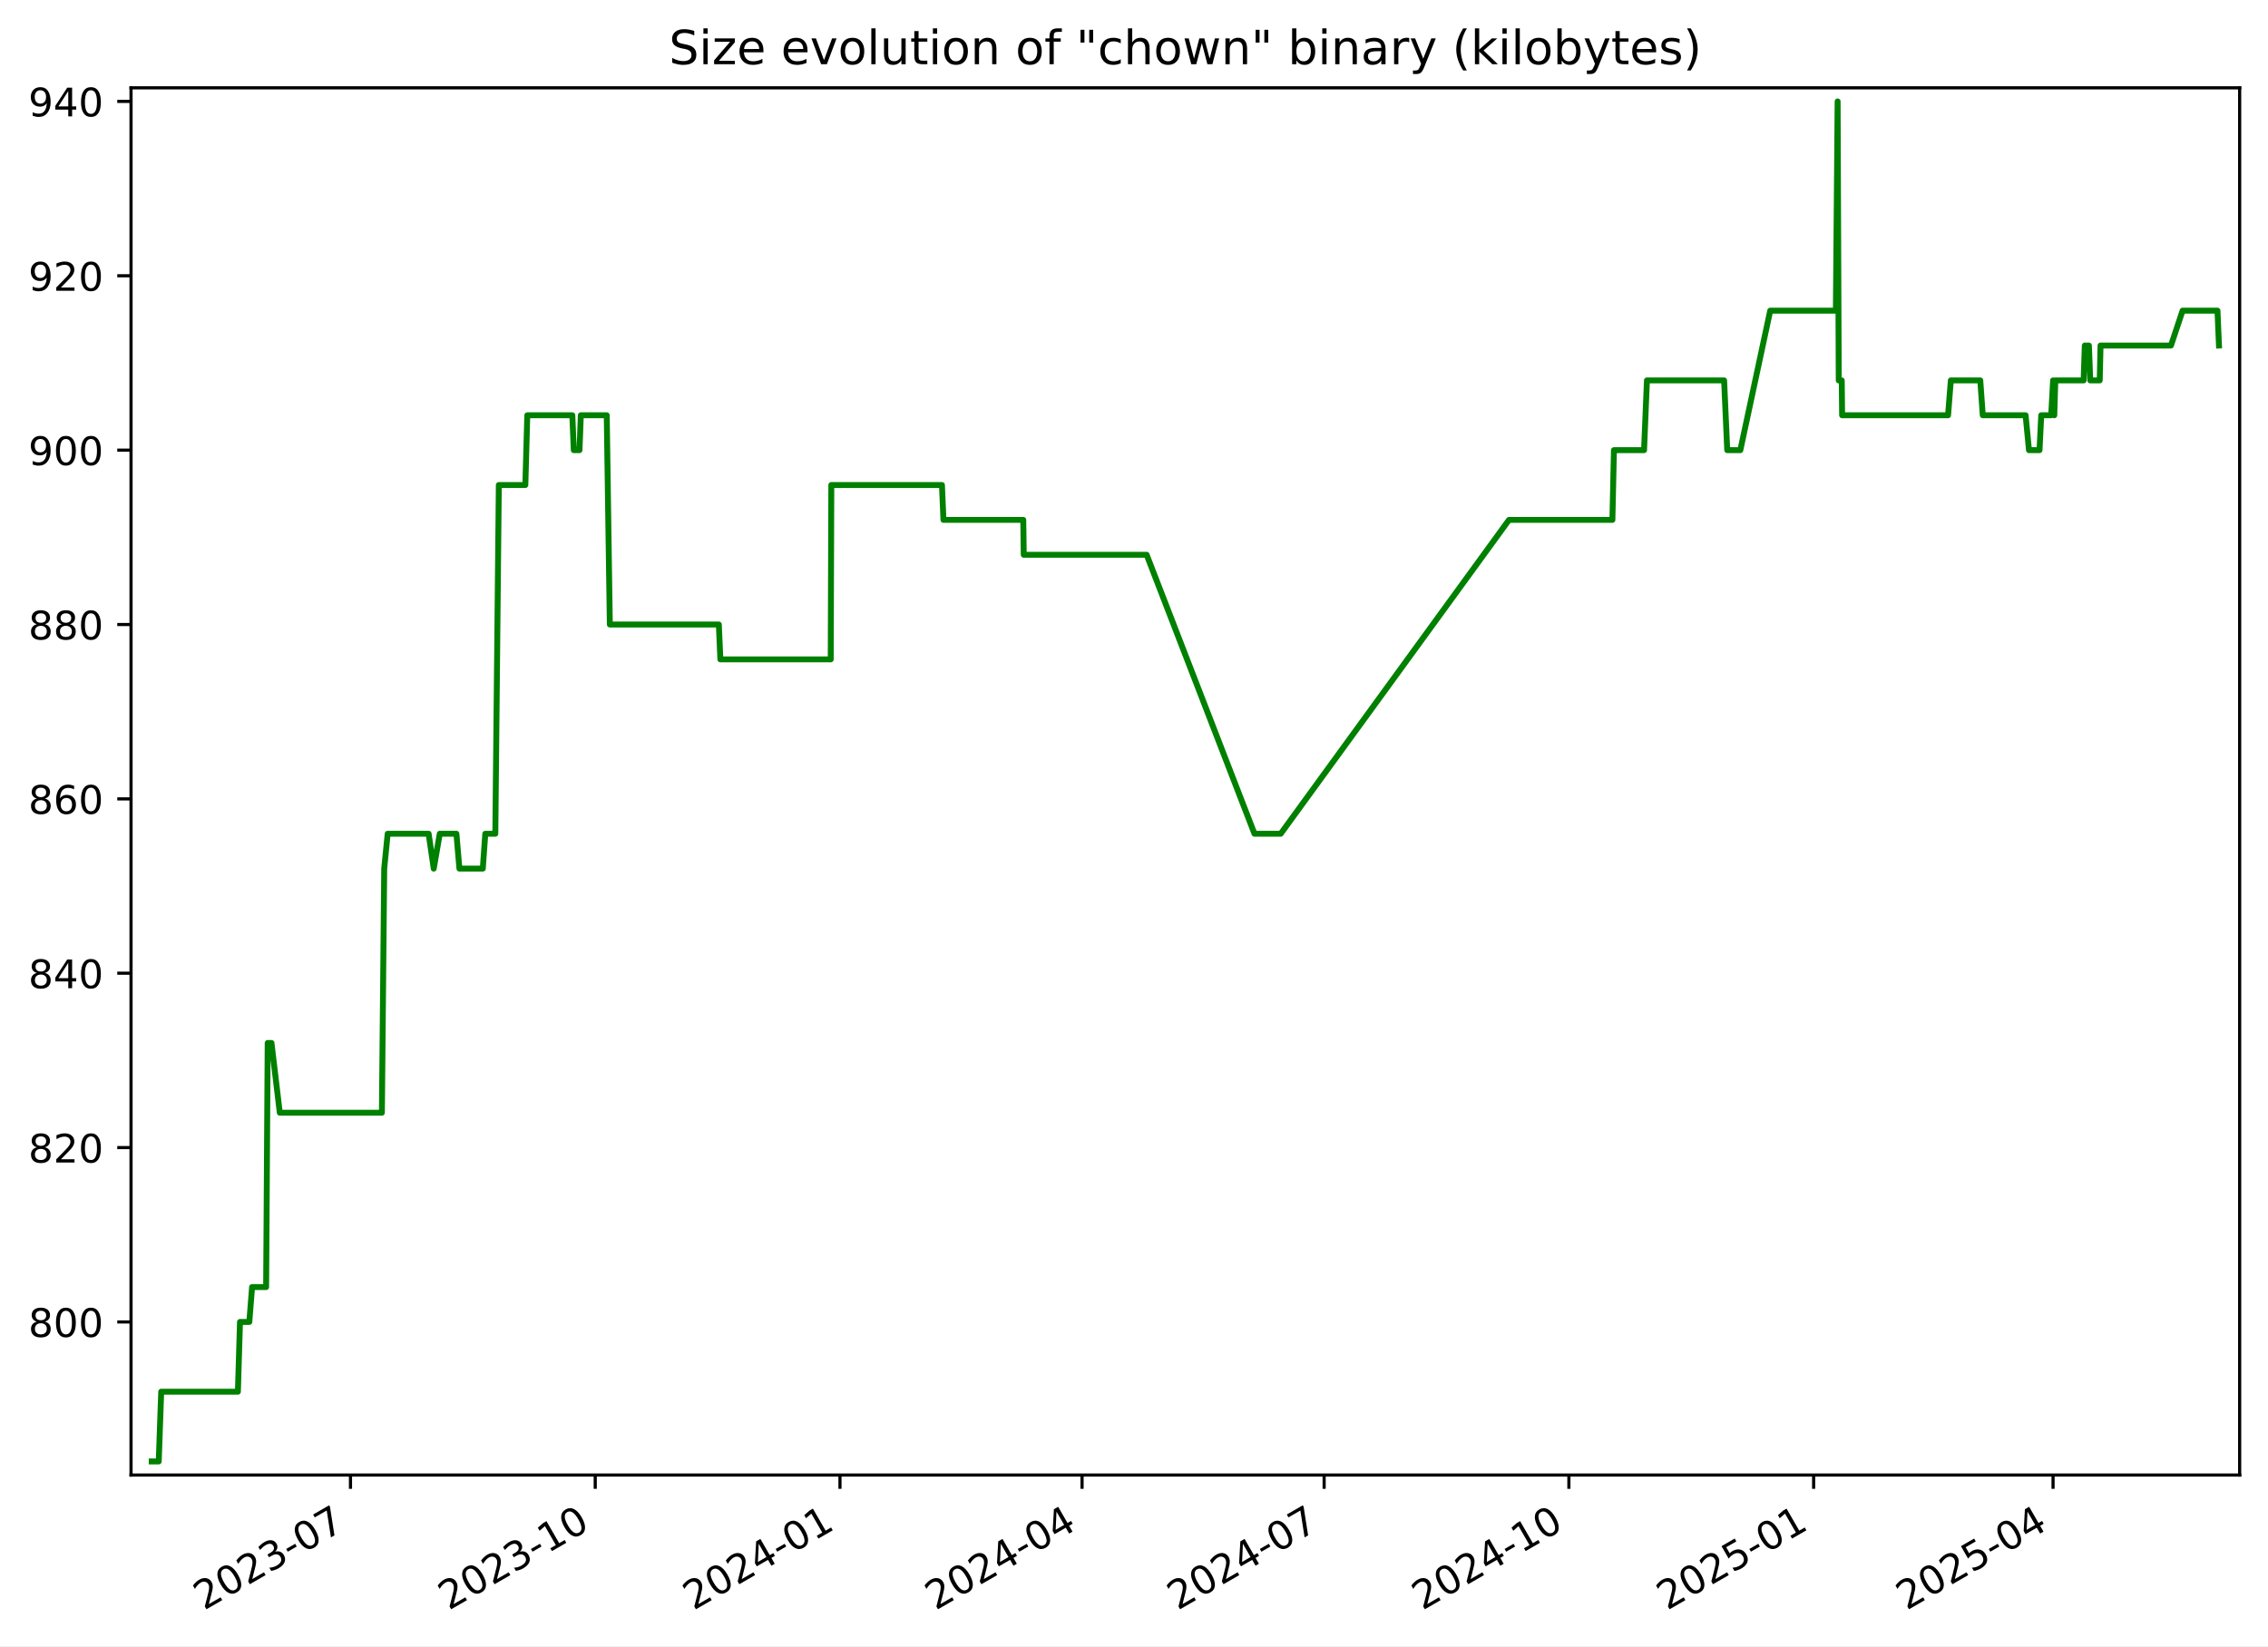
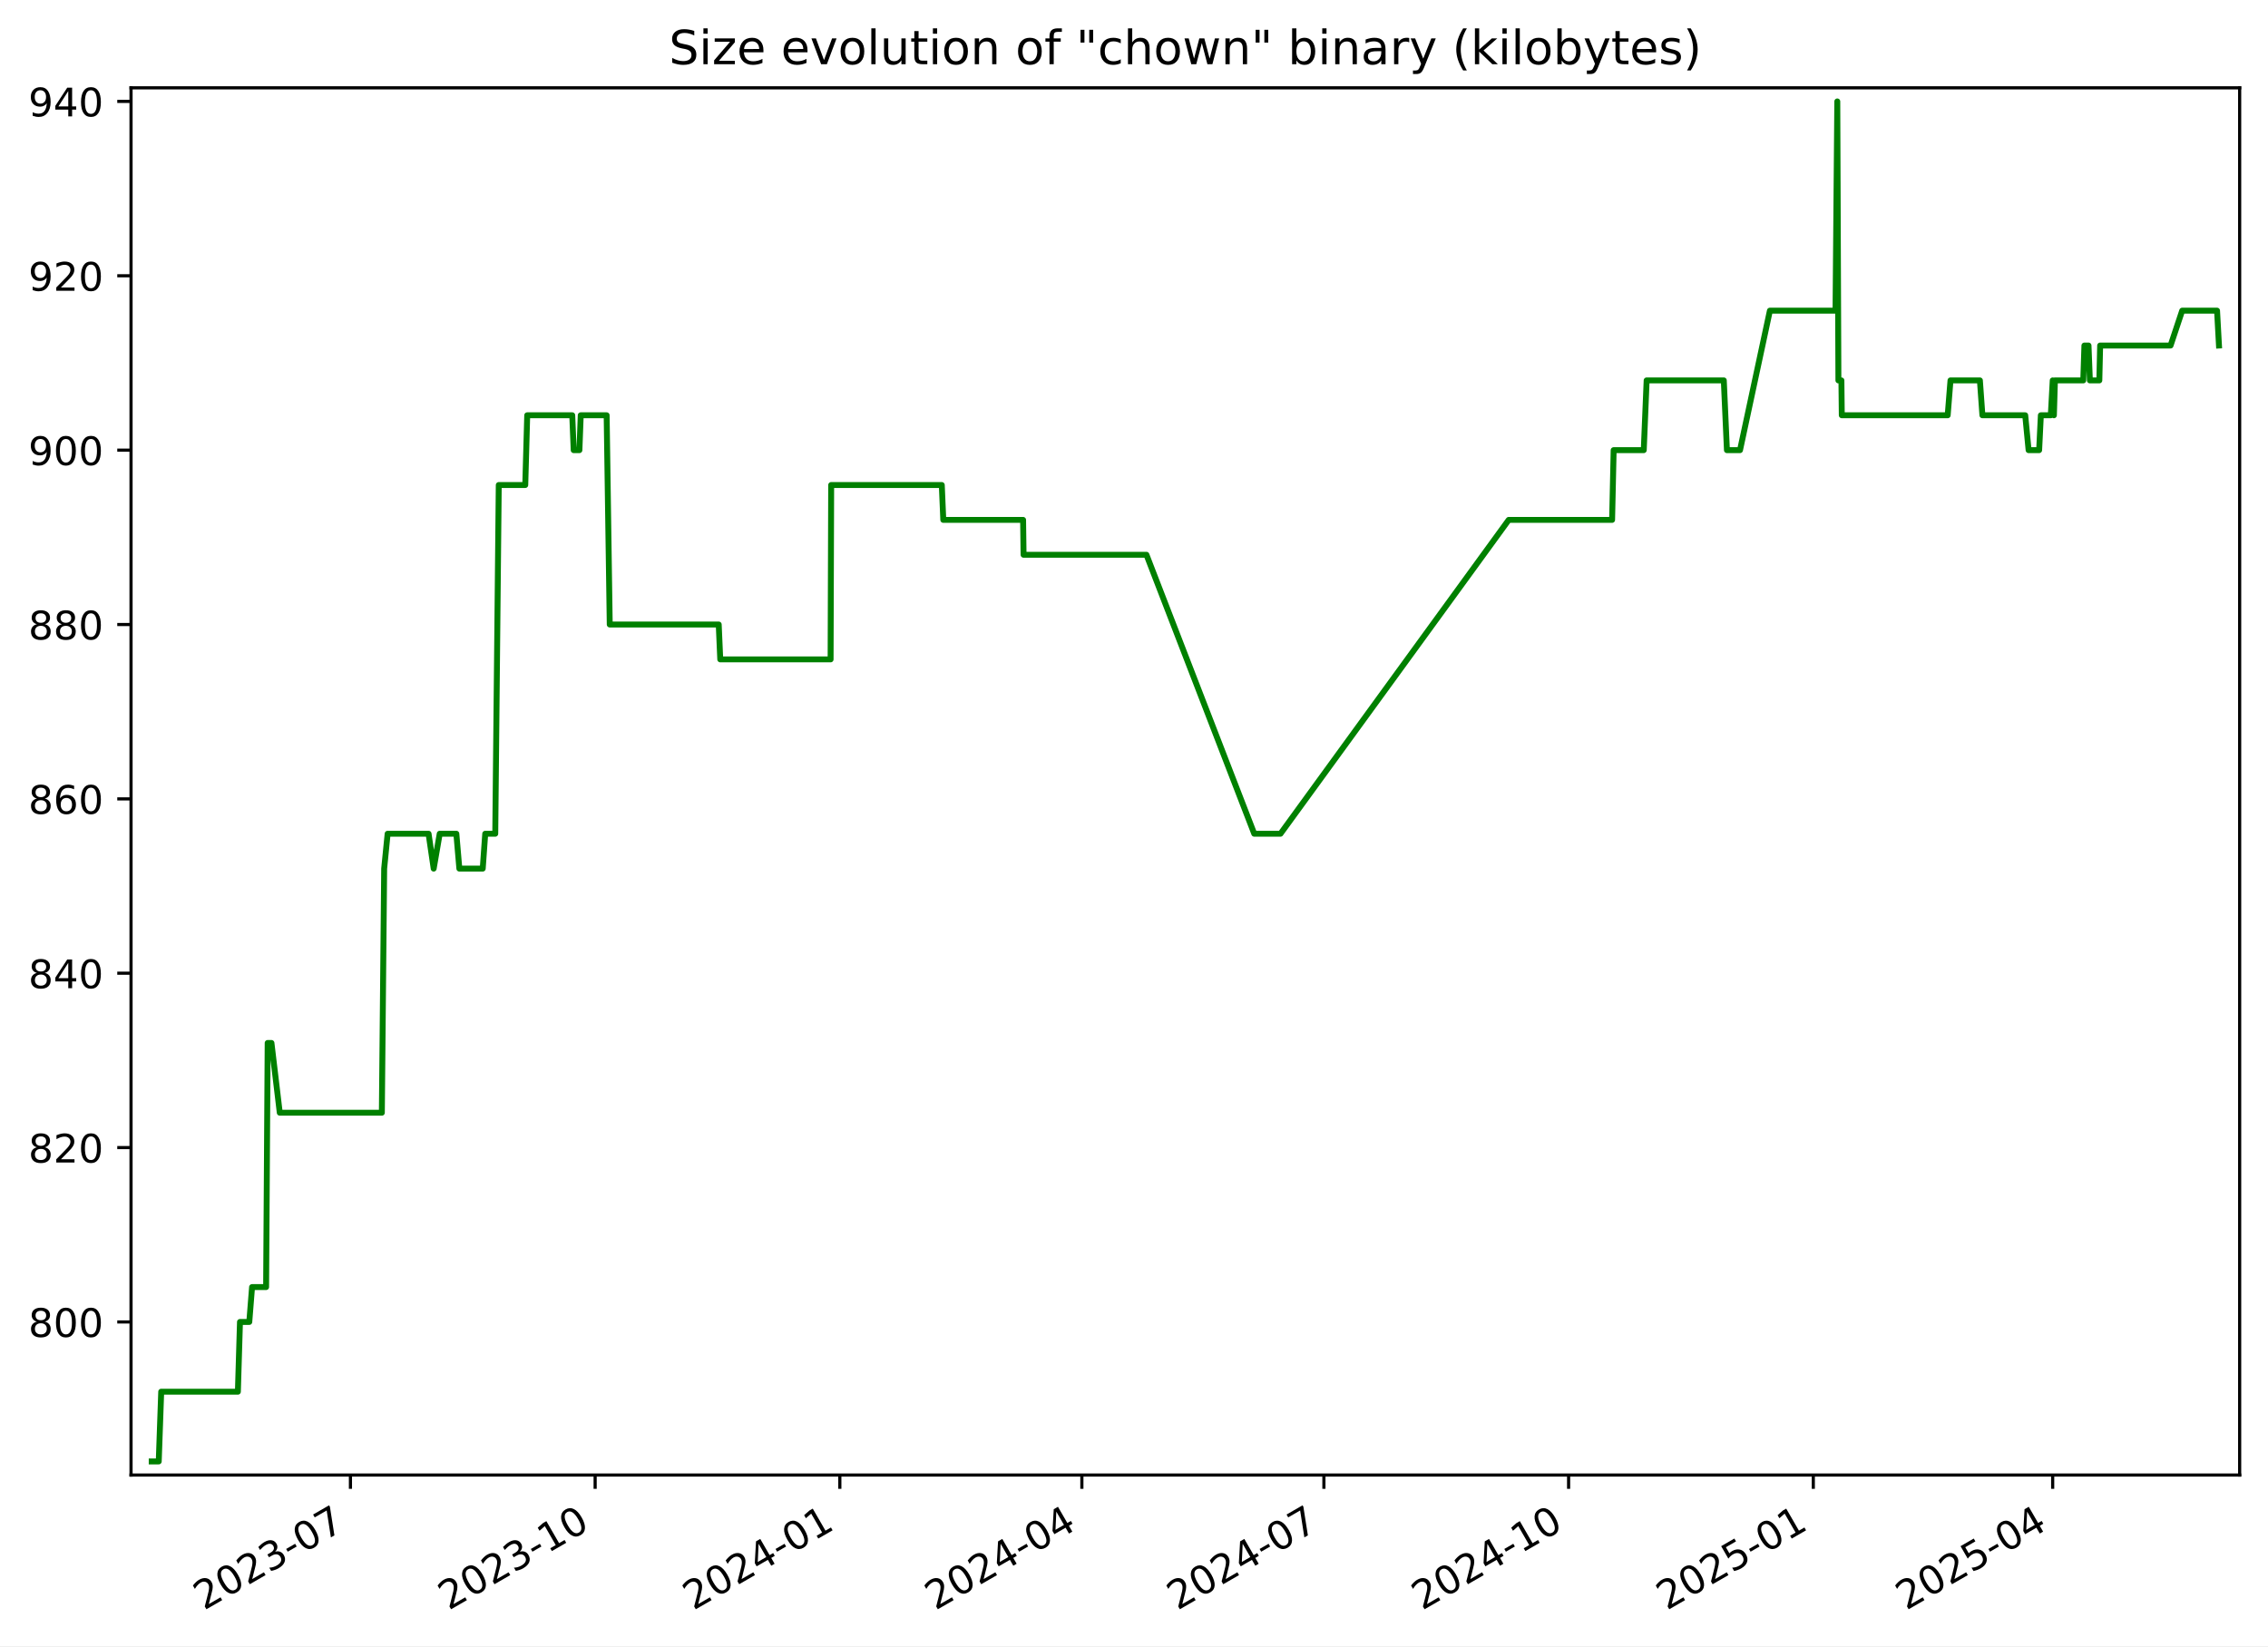
<svg xmlns="http://www.w3.org/2000/svg" xmlns:xlink="http://www.w3.org/1999/xlink" width="576.168pt" height="418.303pt" viewBox="0 0 576.168 418.303" version="1.1">
  <defs>
    <style type="text/css">*{stroke-linejoin: round; stroke-linecap: butt}</style>
  </defs>
  <g id="figure_1">
    <g id="patch_1">
      <path d="M -0 418.303  L 576.168 418.303  L 576.168 0  L -0 0  z " style="fill: #ffffff" />
    </g>
    <g id="axes_1">
      <g id="patch_2">
        <path d="M 33.288 374.83  L 568.967 374.83  L 568.967 22.318  L 33.288 22.318  z " style="fill: #ffffff" />
      </g>
      <g id="matplotlib.axis_1">
        <g id="xtick_1">
          <g id="line2d_1">
            <defs>
-               <path id="ma44c698559" d="M 0 0  L 0 3.5  " style="stroke: #000000; stroke-width: 0.8" />
+               <path id="mb75ea50f16" d="M 0 0  L 0 3.5  " style="stroke: #000000; stroke-width: 0.8" />
            </defs>
            <g>
-               <use xlink:href="#ma44c698559" x="89.037" y="374.83" style="stroke: #000000; stroke-width: 0.8" />
+               <use xlink:href="#mb75ea50f16" x="89.027" y="374.83" style="stroke: #000000; stroke-width: 0.8" />
            </g>
          </g>
          <g id="text_1">
-             <g transform="translate(51.81224 409.302) rotate(-30) scale(0.1 -0.1)">
+             <g transform="translate(51.80213 409.302) rotate(-30) scale(0.1 -0.1)">
              <defs>
                <path id="DejaVuSans-32" d="M 1228 531  L 3431 531  L 3431 0  L 469 0  L 469 531  Q 828 903 1448 1529  Q 2069 2156 2228 2338  Q 2531 2678 2651 2914  Q 2772 3150 2772 3378  Q 2772 3750 2511 3984  Q 2250 4219 1831 4219  Q 1534 4219 1204 4116  Q 875 4013 500 3803  L 500 4441  Q 881 4594 1212 4672  Q 1544 4750 1819 4750  Q 2544 4750 2975 4387  Q 3406 4025 3406 3419  Q 3406 3131 3298 2873  Q 3191 2616 2906 2266  Q 2828 2175 2409 1742  Q 1991 1309 1228 531  z " transform="scale(0.015625)" />
                <path id="DejaVuSans-30" d="M 2034 4250  Q 1547 4250 1301 3770  Q 1056 3291 1056 2328  Q 1056 1369 1301 889  Q 1547 409 2034 409  Q 2525 409 2770 889  Q 3016 1369 3016 2328  Q 3016 3291 2770 3770  Q 2525 4250 2034 4250  z M 2034 4750  Q 2819 4750 3233 4129  Q 3647 3509 3647 2328  Q 3647 1150 3233 529  Q 2819 -91 2034 -91  Q 1250 -91 836 529  Q 422 1150 422 2328  Q 422 3509 836 4129  Q 1250 4750 2034 4750  z " transform="scale(0.015625)" />
                <path id="DejaVuSans-33" d="M 2597 2516  Q 3050 2419 3304 2112  Q 3559 1806 3559 1356  Q 3559 666 3084 287  Q 2609 -91 1734 -91  Q 1441 -91 1130 -33  Q 819 25 488 141  L 488 750  Q 750 597 1062 519  Q 1375 441 1716 441  Q 2309 441 2620 675  Q 2931 909 2931 1356  Q 2931 1769 2642 2001  Q 2353 2234 1838 2234  L 1294 2234  L 1294 2753  L 1863 2753  Q 2328 2753 2575 2939  Q 2822 3125 2822 3475  Q 2822 3834 2567 4026  Q 2313 4219 1838 4219  Q 1578 4219 1281 4162  Q 984 4106 628 3988  L 628 4550  Q 988 4650 1302 4700  Q 1616 4750 1894 4750  Q 2613 4750 3031 4423  Q 3450 4097 3450 3541  Q 3450 3153 3228 2886  Q 3006 2619 2597 2516  z " transform="scale(0.015625)" />
                <path id="DejaVuSans-2d" d="M 313 2009  L 1997 2009  L 1997 1497  L 313 1497  L 313 2009  z " transform="scale(0.015625)" />
                <path id="DejaVuSans-37" d="M 525 4666  L 3525 4666  L 3525 4397  L 1831 0  L 1172 0  L 2766 4134  L 525 4134  L 525 4666  z " transform="scale(0.015625)" />
              </defs>
              <use xlink:href="#DejaVuSans-32" />
              <use xlink:href="#DejaVuSans-30" x="63.623" />
              <use xlink:href="#DejaVuSans-32" x="127.246" />
              <use xlink:href="#DejaVuSans-33" x="190.869" />
              <use xlink:href="#DejaVuSans-2d" x="254.492" />
              <use xlink:href="#DejaVuSans-30" x="290.576" />
              <use xlink:href="#DejaVuSans-37" x="354.199" />
            </g>
          </g>
        </g>
        <g id="xtick_2">
          <g id="line2d_2">
            <g>
-               <use xlink:href="#ma44c698559" x="151.213" y="374.83" style="stroke: #000000; stroke-width: 0.8" />
+               <use xlink:href="#mb75ea50f16" x="151.19" y="374.83" style="stroke: #000000; stroke-width: 0.8" />
            </g>
          </g>
          <g id="text_2">
-             <g transform="translate(113.9878 409.302) rotate(-30) scale(0.1 -0.1)">
+             <g transform="translate(113.9653 409.302) rotate(-30) scale(0.1 -0.1)">
              <defs>
                <path id="DejaVuSans-31" d="M 794 531  L 1825 531  L 1825 4091  L 703 3866  L 703 4441  L 1819 4666  L 2450 4666  L 2450 531  L 3481 531  L 3481 0  L 794 0  L 794 531  z " transform="scale(0.015625)" />
              </defs>
              <use xlink:href="#DejaVuSans-32" />
              <use xlink:href="#DejaVuSans-30" x="63.623" />
              <use xlink:href="#DejaVuSans-32" x="127.246" />
              <use xlink:href="#DejaVuSans-33" x="190.869" />
              <use xlink:href="#DejaVuSans-2d" x="254.492" />
              <use xlink:href="#DejaVuSans-31" x="290.576" />
              <use xlink:href="#DejaVuSans-30" x="354.199" />
            </g>
          </g>
        </g>
        <g id="xtick_3">
          <g id="line2d_3">
            <g>
-               <use xlink:href="#ma44c698559" x="213.388" y="374.83" style="stroke: #000000; stroke-width: 0.8" />
+               <use xlink:href="#mb75ea50f16" x="213.353" y="374.83" style="stroke: #000000; stroke-width: 0.8" />
            </g>
          </g>
          <g id="text_3">
-             <g transform="translate(176.1634 409.302) rotate(-30) scale(0.1 -0.1)">
+             <g transform="translate(176.1285 409.302) rotate(-30) scale(0.1 -0.1)">
              <defs>
                <path id="DejaVuSans-34" d="M 2419 4116  L 825 1625  L 2419 1625  L 2419 4116  z M 2253 4666  L 3047 4666  L 3047 1625  L 3713 1625  L 3713 1100  L 3047 1100  L 3047 0  L 2419 0  L 2419 1100  L 313 1100  L 313 1709  L 2253 4666  z " transform="scale(0.015625)" />
              </defs>
              <use xlink:href="#DejaVuSans-32" />
              <use xlink:href="#DejaVuSans-30" x="63.623" />
              <use xlink:href="#DejaVuSans-32" x="127.246" />
              <use xlink:href="#DejaVuSans-34" x="190.869" />
              <use xlink:href="#DejaVuSans-2d" x="254.492" />
              <use xlink:href="#DejaVuSans-30" x="290.576" />
              <use xlink:href="#DejaVuSans-31" x="354.199" />
            </g>
          </g>
        </g>
        <g id="xtick_4">
          <g id="line2d_4">
            <g>
-               <use xlink:href="#ma44c698559" x="274.888" y="374.83" style="stroke: #000000; stroke-width: 0.8" />
+               <use xlink:href="#mb75ea50f16" x="274.841" y="374.83" style="stroke: #000000; stroke-width: 0.8" />
            </g>
          </g>
          <g id="text_4">
-             <g transform="translate(237.6632 409.302) rotate(-30) scale(0.1 -0.1)">
+             <g transform="translate(237.6159 409.302) rotate(-30) scale(0.1 -0.1)">
              <use xlink:href="#DejaVuSans-32" />
              <use xlink:href="#DejaVuSans-30" x="63.623" />
              <use xlink:href="#DejaVuSans-32" x="127.246" />
              <use xlink:href="#DejaVuSans-34" x="190.869" />
              <use xlink:href="#DejaVuSans-2d" x="254.492" />
              <use xlink:href="#DejaVuSans-30" x="290.576" />
              <use xlink:href="#DejaVuSans-34" x="354.199" />
            </g>
          </g>
        </g>
        <g id="xtick_5">
          <g id="line2d_5">
            <g>
-               <use xlink:href="#ma44c698559" x="336.388" y="374.83" style="stroke: #000000; stroke-width: 0.8" />
+               <use xlink:href="#mb75ea50f16" x="336.328" y="374.83" style="stroke: #000000; stroke-width: 0.8" />
            </g>
          </g>
          <g id="text_5">
-             <g transform="translate(299.163 409.302) rotate(-30) scale(0.1 -0.1)">
+             <g transform="translate(299.1034 409.302) rotate(-30) scale(0.1 -0.1)">
              <use xlink:href="#DejaVuSans-32" />
              <use xlink:href="#DejaVuSans-30" x="63.623" />
              <use xlink:href="#DejaVuSans-32" x="127.246" />
              <use xlink:href="#DejaVuSans-34" x="190.869" />
              <use xlink:href="#DejaVuSans-2d" x="254.492" />
              <use xlink:href="#DejaVuSans-30" x="290.576" />
              <use xlink:href="#DejaVuSans-37" x="354.199" />
            </g>
          </g>
        </g>
        <g id="xtick_6">
          <g id="line2d_6">
            <g>
-               <use xlink:href="#ma44c698559" x="398.563" y="374.83" style="stroke: #000000; stroke-width: 0.8" />
+               <use xlink:href="#mb75ea50f16" x="398.491" y="374.83" style="stroke: #000000; stroke-width: 0.8" />
            </g>
          </g>
          <g id="text_6">
-             <g transform="translate(361.3386 409.302) rotate(-30) scale(0.1 -0.1)">
+             <g transform="translate(361.2666 409.302) rotate(-30) scale(0.1 -0.1)">
              <use xlink:href="#DejaVuSans-32" />
              <use xlink:href="#DejaVuSans-30" x="63.623" />
              <use xlink:href="#DejaVuSans-32" x="127.246" />
              <use xlink:href="#DejaVuSans-34" x="190.869" />
              <use xlink:href="#DejaVuSans-2d" x="254.492" />
              <use xlink:href="#DejaVuSans-31" x="290.576" />
              <use xlink:href="#DejaVuSans-30" x="354.199" />
            </g>
          </g>
        </g>
        <g id="xtick_7">
          <g id="line2d_7">
            <g>
-               <use xlink:href="#ma44c698559" x="460.739" y="374.83" style="stroke: #000000; stroke-width: 0.8" />
+               <use xlink:href="#mb75ea50f16" x="460.655" y="374.83" style="stroke: #000000; stroke-width: 0.8" />
            </g>
          </g>
          <g id="text_7">
-             <g transform="translate(423.5142 409.302) rotate(-30) scale(0.1 -0.1)">
+             <g transform="translate(423.4297 409.302) rotate(-30) scale(0.1 -0.1)">
              <defs>
                <path id="DejaVuSans-35" d="M 691 4666  L 3169 4666  L 3169 4134  L 1269 4134  L 1269 2991  Q 1406 3038 1543 3061  Q 1681 3084 1819 3084  Q 2600 3084 3056 2656  Q 3513 2228 3513 1497  Q 3513 744 3044 326  Q 2575 -91 1722 -91  Q 1428 -91 1123 -41  Q 819 9 494 109  L 494 744  Q 775 591 1075 516  Q 1375 441 1709 441  Q 2250 441 2565 725  Q 2881 1009 2881 1497  Q 2881 1984 2565 2268  Q 2250 2553 1709 2553  Q 1456 2553 1204 2497  Q 953 2441 691 2322  L 691 4666  z " transform="scale(0.015625)" />
              </defs>
              <use xlink:href="#DejaVuSans-32" />
              <use xlink:href="#DejaVuSans-30" x="63.623" />
              <use xlink:href="#DejaVuSans-32" x="127.246" />
              <use xlink:href="#DejaVuSans-35" x="190.869" />
              <use xlink:href="#DejaVuSans-2d" x="254.492" />
              <use xlink:href="#DejaVuSans-30" x="290.576" />
              <use xlink:href="#DejaVuSans-31" x="354.199" />
            </g>
          </g>
        </g>
        <g id="xtick_8">
          <g id="line2d_8">
            <g>
-               <use xlink:href="#ma44c698559" x="521.563" y="374.83" style="stroke: #000000; stroke-width: 0.8" />
+               <use xlink:href="#mb75ea50f16" x="521.466" y="374.83" style="stroke: #000000; stroke-width: 0.8" />
            </g>
          </g>
          <g id="text_8">
-             <g transform="translate(484.3381 409.302) rotate(-30) scale(0.1 -0.1)">
+             <g transform="translate(484.2415 409.302) rotate(-30) scale(0.1 -0.1)">
              <use xlink:href="#DejaVuSans-32" />
              <use xlink:href="#DejaVuSans-30" x="63.623" />
              <use xlink:href="#DejaVuSans-32" x="127.246" />
              <use xlink:href="#DejaVuSans-35" x="190.869" />
              <use xlink:href="#DejaVuSans-2d" x="254.492" />
              <use xlink:href="#DejaVuSans-30" x="290.576" />
              <use xlink:href="#DejaVuSans-34" x="354.199" />
            </g>
          </g>
        </g>
      </g>
      <g id="matplotlib.axis_2">
        <g id="ytick_1">
          <g id="line2d_9">
            <defs>
-               <path id="m65a0d95dd6" d="M 0 0  L -3.5 0  " style="stroke: #000000; stroke-width: 0.8" />
+               <path id="m4356f8cc40" d="M 0 0  L -3.5 0  " style="stroke: #000000; stroke-width: 0.8" />
            </defs>
            <g>
-               <use xlink:href="#m65a0d95dd6" x="33.288" y="335.928" style="stroke: #000000; stroke-width: 0.8" />
+               <use xlink:href="#m4356f8cc40" x="33.288" y="335.928" style="stroke: #000000; stroke-width: 0.8" />
            </g>
          </g>
          <g id="text_9">
            <g transform="translate(7.2 339.7272) scale(0.1 -0.1)">
              <defs>
                <path id="DejaVuSans-38" d="M 2034 2216  Q 1584 2216 1326 1975  Q 1069 1734 1069 1313  Q 1069 891 1326 650  Q 1584 409 2034 409  Q 2484 409 2743 651  Q 3003 894 3003 1313  Q 3003 1734 2745 1975  Q 2488 2216 2034 2216  z M 1403 2484  Q 997 2584 770 2862  Q 544 3141 544 3541  Q 544 4100 942 4425  Q 1341 4750 2034 4750  Q 2731 4750 3128 4425  Q 3525 4100 3525 3541  Q 3525 3141 3298 2862  Q 3072 2584 2669 2484  Q 3125 2378 3379 2068  Q 3634 1759 3634 1313  Q 3634 634 3220 271  Q 2806 -91 2034 -91  Q 1263 -91 848 271  Q 434 634 434 1313  Q 434 1759 690 2068  Q 947 2378 1403 2484  z M 1172 3481  Q 1172 3119 1398 2916  Q 1625 2713 2034 2713  Q 2441 2713 2670 2916  Q 2900 3119 2900 3481  Q 2900 3844 2670 4047  Q 2441 4250 2034 4250  Q 1625 4250 1398 4047  Q 1172 3844 1172 3481  z " transform="scale(0.015625)" />
              </defs>
              <use xlink:href="#DejaVuSans-38" />
              <use xlink:href="#DejaVuSans-30" x="63.623" />
              <use xlink:href="#DejaVuSans-30" x="127.246" />
            </g>
          </g>
        </g>
        <g id="ytick_2">
          <g id="line2d_10">
            <g>
-               <use xlink:href="#m65a0d95dd6" x="33.288" y="291.62" style="stroke: #000000; stroke-width: 0.8" />
+               <use xlink:href="#m4356f8cc40" x="33.288" y="291.62" style="stroke: #000000; stroke-width: 0.8" />
            </g>
          </g>
          <g id="text_10">
            <g transform="translate(7.2 295.4195) scale(0.1 -0.1)">
              <use xlink:href="#DejaVuSans-38" />
              <use xlink:href="#DejaVuSans-32" x="63.623" />
              <use xlink:href="#DejaVuSans-30" x="127.246" />
            </g>
          </g>
        </g>
        <g id="ytick_3">
          <g id="line2d_11">
            <g>
-               <use xlink:href="#m65a0d95dd6" x="33.288" y="247.313" style="stroke: #000000; stroke-width: 0.8" />
+               <use xlink:href="#m4356f8cc40" x="33.288" y="247.313" style="stroke: #000000; stroke-width: 0.8" />
            </g>
          </g>
          <g id="text_11">
            <g transform="translate(7.2 251.1118) scale(0.1 -0.1)">
              <use xlink:href="#DejaVuSans-38" />
              <use xlink:href="#DejaVuSans-34" x="63.623" />
              <use xlink:href="#DejaVuSans-30" x="127.246" />
            </g>
          </g>
        </g>
        <g id="ytick_4">
          <g id="line2d_12">
            <g>
-               <use xlink:href="#m65a0d95dd6" x="33.288" y="203.005" style="stroke: #000000; stroke-width: 0.8" />
+               <use xlink:href="#m4356f8cc40" x="33.288" y="203.005" style="stroke: #000000; stroke-width: 0.8" />
            </g>
          </g>
          <g id="text_12">
            <g transform="translate(7.2 206.8041) scale(0.1 -0.1)">
              <defs>
                <path id="DejaVuSans-36" d="M 2113 2584  Q 1688 2584 1439 2293  Q 1191 2003 1191 1497  Q 1191 994 1439 701  Q 1688 409 2113 409  Q 2538 409 2786 701  Q 3034 994 3034 1497  Q 3034 2003 2786 2293  Q 2538 2584 2113 2584  z M 3366 4563  L 3366 3988  Q 3128 4100 2886 4159  Q 2644 4219 2406 4219  Q 1781 4219 1451 3797  Q 1122 3375 1075 2522  Q 1259 2794 1537 2939  Q 1816 3084 2150 3084  Q 2853 3084 3261 2657  Q 3669 2231 3669 1497  Q 3669 778 3244 343  Q 2819 -91 2113 -91  Q 1303 -91 875 529  Q 447 1150 447 2328  Q 447 3434 972 4092  Q 1497 4750 2381 4750  Q 2619 4750 2861 4703  Q 3103 4656 3366 4563  z " transform="scale(0.015625)" />
              </defs>
              <use xlink:href="#DejaVuSans-38" />
              <use xlink:href="#DejaVuSans-36" x="63.623" />
              <use xlink:href="#DejaVuSans-30" x="127.246" />
            </g>
          </g>
        </g>
        <g id="ytick_5">
          <g id="line2d_13">
            <g>
-               <use xlink:href="#m65a0d95dd6" x="33.288" y="158.697" style="stroke: #000000; stroke-width: 0.8" />
+               <use xlink:href="#m4356f8cc40" x="33.288" y="158.697" style="stroke: #000000; stroke-width: 0.8" />
            </g>
          </g>
          <g id="text_13">
            <g transform="translate(7.2 162.4964) scale(0.1 -0.1)">
              <use xlink:href="#DejaVuSans-38" />
              <use xlink:href="#DejaVuSans-38" x="63.623" />
              <use xlink:href="#DejaVuSans-30" x="127.246" />
            </g>
          </g>
        </g>
        <g id="ytick_6">
          <g id="line2d_14">
            <g>
-               <use xlink:href="#m65a0d95dd6" x="33.288" y="114.39" style="stroke: #000000; stroke-width: 0.8" />
+               <use xlink:href="#m4356f8cc40" x="33.288" y="114.39" style="stroke: #000000; stroke-width: 0.8" />
            </g>
          </g>
          <g id="text_14">
            <g transform="translate(7.2 118.1887) scale(0.1 -0.1)">
              <defs>
                <path id="DejaVuSans-39" d="M 703 97  L 703 672  Q 941 559 1184 500  Q 1428 441 1663 441  Q 2288 441 2617 861  Q 2947 1281 2994 2138  Q 2813 1869 2534 1725  Q 2256 1581 1919 1581  Q 1219 1581 811 2004  Q 403 2428 403 3163  Q 403 3881 828 4315  Q 1253 4750 1959 4750  Q 2769 4750 3195 4129  Q 3622 3509 3622 2328  Q 3622 1225 3098 567  Q 2575 -91 1691 -91  Q 1453 -91 1209 -44  Q 966 3 703 97  z M 1959 2075  Q 2384 2075 2632 2365  Q 2881 2656 2881 3163  Q 2881 3666 2632 3958  Q 2384 4250 1959 4250  Q 1534 4250 1286 3958  Q 1038 3666 1038 3163  Q 1038 2656 1286 2365  Q 1534 2075 1959 2075  z " transform="scale(0.015625)" />
              </defs>
              <use xlink:href="#DejaVuSans-39" />
              <use xlink:href="#DejaVuSans-30" x="63.623" />
              <use xlink:href="#DejaVuSans-30" x="127.246" />
            </g>
          </g>
        </g>
        <g id="ytick_7">
          <g id="line2d_15">
            <g>
-               <use xlink:href="#m65a0d95dd6" x="33.288" y="70.082" style="stroke: #000000; stroke-width: 0.8" />
+               <use xlink:href="#m4356f8cc40" x="33.288" y="70.082" style="stroke: #000000; stroke-width: 0.8" />
            </g>
          </g>
          <g id="text_15">
            <g transform="translate(7.2 73.88104) scale(0.1 -0.1)">
              <use xlink:href="#DejaVuSans-39" />
              <use xlink:href="#DejaVuSans-32" x="63.623" />
              <use xlink:href="#DejaVuSans-30" x="127.246" />
            </g>
          </g>
        </g>
        <g id="ytick_8">
          <g id="line2d_16">
            <g>
-               <use xlink:href="#m65a0d95dd6" x="33.288" y="25.774" style="stroke: #000000; stroke-width: 0.8" />
+               <use xlink:href="#m4356f8cc40" x="33.288" y="25.774" style="stroke: #000000; stroke-width: 0.8" />
            </g>
          </g>
          <g id="text_16">
            <g transform="translate(7.2 29.57334) scale(0.1 -0.1)">
              <use xlink:href="#DejaVuSans-39" />
              <use xlink:href="#DejaVuSans-34" x="63.623" />
              <use xlink:href="#DejaVuSans-30" x="127.246" />
            </g>
          </g>
        </g>
      </g>
      <g id="line2d_17">
-         <path d="M 38.539 371.374  L 40.328 371.374  L 40.954 353.651  L 60.438 353.651  L 60.969 335.928  L 63.336 335.928  L 64.039 327.066  L 67.609 327.066  L 68.004 265.036  L 68.97 265.036  L 71.077 282.759  L 97.018 282.759  L 97.607 220.728  L 98.486 211.866  L 108.892 211.866  L 110.188 220.728  L 111.72 211.866  L 115.947 211.866  L 116.711 220.728  L 122.652 220.728  L 123.285 211.866  L 125.834 211.866  L 126.724 123.251  L 133.459 123.251  L 133.955 105.528  L 145.396 105.528  L 145.765 114.39  L 147.218 114.39  L 147.552 105.528  L 154.139 105.528  L 154.923 158.697  L 182.617 158.697  L 183.004 167.559  L 211.043 167.559  L 211.189 123.251  L 239.296 123.251  L 239.676 132.113  L 259.954 132.113  L 260.074 140.974  L 291.298 140.974  L 318.689 211.866  L 325.354 211.866  L 383.347 132.113  L 409.617 132.113  L 410.011 114.39  L 417.661 114.39  L 418.392 96.666  L 437.999 96.666  L 438.792 114.39  L 442.12 114.39  L 449.711 78.943  L 466.386 78.943  L 466.836 25.774  L 467.12 96.666  L 467.881 96.666  L 467.977 105.528  L 494.887 105.528  L 495.597 96.666  L 503.071 96.666  L 503.707 105.528  L 514.591 105.528  L 515.445 114.39  L 518.125 114.39  L 518.559 105.528  L 521.087 105.528  L 521.574 96.666  L 521.875 105.528  L 522.135 96.666  L 529.334 96.666  L 529.626 87.805  L 530.67 87.805  L 531.014 96.666  L 533.418 96.666  L 533.624 87.805  L 551.517 87.805  L 554.47 78.943  L 563.332 78.943  L 563.716 87.805  L 563.716 87.805  " clip-path="url(#pa89babd0ba)" style="fill: none; stroke: #008000; stroke-width: 1.5; stroke-linecap: square" />
+         <path d="M 38.539 371.374  L 40.328 371.374  L 40.954 353.651  L 60.434 353.651  L 60.964 335.928  L 63.331 335.928  L 64.034 327.066  L 67.603 327.066  L 67.998 265.036  L 68.964 265.036  L 71.07 282.759  L 97.007 282.759  L 97.595 220.728  L 98.474 211.866  L 108.878 211.866  L 110.173 220.728  L 111.705 211.866  L 115.932 211.866  L 116.696 220.728  L 122.635 220.728  L 123.268 211.866  L 125.817 211.866  L 126.707 123.251  L 133.44 123.251  L 133.936 105.528  L 145.375 105.528  L 145.743 114.39  L 147.196 114.39  L 147.53 105.528  L 154.116 105.528  L 154.9 158.697  L 182.588 158.697  L 182.975 167.559  L 211.009 167.559  L 211.154 123.251  L 239.256 123.251  L 239.635 132.113  L 259.91 132.113  L 260.03 140.974  L 291.247 140.974  L 318.633 211.866  L 325.296 211.866  L 383.278 132.113  L 409.543 132.113  L 409.937 114.39  L 417.585 114.39  L 418.316 96.666  L 437.919 96.666  L 438.712 114.39  L 442.039 114.39  L 449.628 78.943  L 466.3 78.943  L 466.751 25.774  L 467.034 96.666  L 467.795 96.666  L 467.892 105.528  L 494.796 105.528  L 495.505 96.666  L 502.978 96.666  L 503.614 105.528  L 514.495 105.528  L 515.35 114.39  L 518.029 114.39  L 518.463 105.528  L 520.991 105.528  L 521.478 96.666  L 521.778 105.528  L 522.039 96.666  L 529.236 96.666  L 529.527 87.805  L 530.572 87.805  L 530.916 96.666  L 533.319 96.666  L 533.525 87.805  L 551.415 87.805  L 554.367 78.943  L 563.227 78.943  L 563.716 87.805  L 563.716 87.805  " clip-path="url(#pca23ac5bef)" style="fill: none; stroke: #008000; stroke-width: 1.5; stroke-linecap: square" />
      </g>
      <g id="patch_3">
        <path d="M 33.288 374.83  L 33.288 22.318  " style="fill: none; stroke: #000000; stroke-width: 0.8; stroke-linejoin: miter; stroke-linecap: square" />
      </g>
      <g id="patch_4">
        <path d="M 568.967 374.83  L 568.967 22.318  " style="fill: none; stroke: #000000; stroke-width: 0.8; stroke-linejoin: miter; stroke-linecap: square" />
      </g>
      <g id="patch_5">
        <path d="M 33.288 374.83  L 568.967 374.83  " style="fill: none; stroke: #000000; stroke-width: 0.8; stroke-linejoin: miter; stroke-linecap: square" />
      </g>
      <g id="patch_6">
        <path d="M 33.288 22.318  L 568.967 22.318  " style="fill: none; stroke: #000000; stroke-width: 0.8; stroke-linejoin: miter; stroke-linecap: square" />
      </g>
      <g id="text_17">
        <g transform="translate(169.9497 16.31812) scale(0.12 -0.12)">
          <defs>
            <path id="DejaVuSans-53" d="M 3425 4513  L 3425 3897  Q 3066 4069 2747 4153  Q 2428 4238 2131 4238  Q 1616 4238 1336 4038  Q 1056 3838 1056 3469  Q 1056 3159 1242 3001  Q 1428 2844 1947 2747  L 2328 2669  Q 3034 2534 3370 2195  Q 3706 1856 3706 1288  Q 3706 609 3251 259  Q 2797 -91 1919 -91  Q 1588 -91 1214 -16  Q 841 59 441 206  L 441 856  Q 825 641 1194 531  Q 1563 422 1919 422  Q 2459 422 2753 634  Q 3047 847 3047 1241  Q 3047 1584 2836 1778  Q 2625 1972 2144 2069  L 1759 2144  Q 1053 2284 737 2584  Q 422 2884 422 3419  Q 422 4038 858 4394  Q 1294 4750 2059 4750  Q 2388 4750 2728 4690  Q 3069 4631 3425 4513  z " transform="scale(0.015625)" />
            <path id="DejaVuSans-69" d="M 603 3500  L 1178 3500  L 1178 0  L 603 0  L 603 3500  z M 603 4863  L 1178 4863  L 1178 4134  L 603 4134  L 603 4863  z " transform="scale(0.015625)" />
            <path id="DejaVuSans-7a" d="M 353 3500  L 3084 3500  L 3084 2975  L 922 459  L 3084 459  L 3084 0  L 275 0  L 275 525  L 2438 3041  L 353 3041  L 353 3500  z " transform="scale(0.015625)" />
            <path id="DejaVuSans-65" d="M 3597 1894  L 3597 1613  L 953 1613  Q 991 1019 1311 708  Q 1631 397 2203 397  Q 2534 397 2845 478  Q 3156 559 3463 722  L 3463 178  Q 3153 47 2828 -22  Q 2503 -91 2169 -91  Q 1331 -91 842 396  Q 353 884 353 1716  Q 353 2575 817 3079  Q 1281 3584 2069 3584  Q 2775 3584 3186 3129  Q 3597 2675 3597 1894  z M 3022 2063  Q 3016 2534 2758 2815  Q 2500 3097 2075 3097  Q 1594 3097 1305 2825  Q 1016 2553 972 2059  L 3022 2063  z " transform="scale(0.015625)" />
            <path id="DejaVuSans-20" transform="scale(0.015625)" />
            <path id="DejaVuSans-76" d="M 191 3500  L 800 3500  L 1894 563  L 2988 3500  L 3597 3500  L 2284 0  L 1503 0  L 191 3500  z " transform="scale(0.015625)" />
            <path id="DejaVuSans-6f" d="M 1959 3097  Q 1497 3097 1228 2736  Q 959 2375 959 1747  Q 959 1119 1226 758  Q 1494 397 1959 397  Q 2419 397 2687 759  Q 2956 1122 2956 1747  Q 2956 2369 2687 2733  Q 2419 3097 1959 3097  z M 1959 3584  Q 2709 3584 3137 3096  Q 3566 2609 3566 1747  Q 3566 888 3137 398  Q 2709 -91 1959 -91  Q 1206 -91 779 398  Q 353 888 353 1747  Q 353 2609 779 3096  Q 1206 3584 1959 3584  z " transform="scale(0.015625)" />
            <path id="DejaVuSans-6c" d="M 603 4863  L 1178 4863  L 1178 0  L 603 0  L 603 4863  z " transform="scale(0.015625)" />
            <path id="DejaVuSans-75" d="M 544 1381  L 544 3500  L 1119 3500  L 1119 1403  Q 1119 906 1312 657  Q 1506 409 1894 409  Q 2359 409 2629 706  Q 2900 1003 2900 1516  L 2900 3500  L 3475 3500  L 3475 0  L 2900 0  L 2900 538  Q 2691 219 2414 64  Q 2138 -91 1772 -91  Q 1169 -91 856 284  Q 544 659 544 1381  z M 1991 3584  L 1991 3584  z " transform="scale(0.015625)" />
            <path id="DejaVuSans-74" d="M 1172 4494  L 1172 3500  L 2356 3500  L 2356 3053  L 1172 3053  L 1172 1153  Q 1172 725 1289 603  Q 1406 481 1766 481  L 2356 481  L 2356 0  L 1766 0  Q 1100 0 847 248  Q 594 497 594 1153  L 594 3053  L 172 3053  L 172 3500  L 594 3500  L 594 4494  L 1172 4494  z " transform="scale(0.015625)" />
            <path id="DejaVuSans-6e" d="M 3513 2113  L 3513 0  L 2938 0  L 2938 2094  Q 2938 2591 2744 2837  Q 2550 3084 2163 3084  Q 1697 3084 1428 2787  Q 1159 2491 1159 1978  L 1159 0  L 581 0  L 581 3500  L 1159 3500  L 1159 2956  Q 1366 3272 1645 3428  Q 1925 3584 2291 3584  Q 2894 3584 3203 3211  Q 3513 2838 3513 2113  z " transform="scale(0.015625)" />
            <path id="DejaVuSans-66" d="M 2375 4863  L 2375 4384  L 1825 4384  Q 1516 4384 1395 4259  Q 1275 4134 1275 3809  L 1275 3500  L 2222 3500  L 2222 3053  L 1275 3053  L 1275 0  L 697 0  L 697 3053  L 147 3053  L 147 3500  L 697 3500  L 697 3744  Q 697 4328 969 4595  Q 1241 4863 1831 4863  L 2375 4863  z " transform="scale(0.015625)" />
            <path id="DejaVuSans-22" d="M 1147 4666  L 1147 2931  L 616 2931  L 616 4666  L 1147 4666  z M 2328 4666  L 2328 2931  L 1797 2931  L 1797 4666  L 2328 4666  z " transform="scale(0.015625)" />
            <path id="DejaVuSans-63" d="M 3122 3366  L 3122 2828  Q 2878 2963 2633 3030  Q 2388 3097 2138 3097  Q 1578 3097 1268 2742  Q 959 2388 959 1747  Q 959 1106 1268 751  Q 1578 397 2138 397  Q 2388 397 2633 464  Q 2878 531 3122 666  L 3122 134  Q 2881 22 2623 -34  Q 2366 -91 2075 -91  Q 1284 -91 818 406  Q 353 903 353 1747  Q 353 2603 823 3093  Q 1294 3584 2113 3584  Q 2378 3584 2631 3529  Q 2884 3475 3122 3366  z " transform="scale(0.015625)" />
            <path id="DejaVuSans-68" d="M 3513 2113  L 3513 0  L 2938 0  L 2938 2094  Q 2938 2591 2744 2837  Q 2550 3084 2163 3084  Q 1697 3084 1428 2787  Q 1159 2491 1159 1978  L 1159 0  L 581 0  L 581 4863  L 1159 4863  L 1159 2956  Q 1366 3272 1645 3428  Q 1925 3584 2291 3584  Q 2894 3584 3203 3211  Q 3513 2838 3513 2113  z " transform="scale(0.015625)" />
            <path id="DejaVuSans-77" d="M 269 3500  L 844 3500  L 1563 769  L 2278 3500  L 2956 3500  L 3675 769  L 4391 3500  L 4966 3500  L 4050 0  L 3372 0  L 2619 2869  L 1863 0  L 1184 0  L 269 3500  z " transform="scale(0.015625)" />
            <path id="DejaVuSans-62" d="M 3116 1747  Q 3116 2381 2855 2742  Q 2594 3103 2138 3103  Q 1681 3103 1420 2742  Q 1159 2381 1159 1747  Q 1159 1113 1420 752  Q 1681 391 2138 391  Q 2594 391 2855 752  Q 3116 1113 3116 1747  z M 1159 2969  Q 1341 3281 1617 3432  Q 1894 3584 2278 3584  Q 2916 3584 3314 3078  Q 3713 2572 3713 1747  Q 3713 922 3314 415  Q 2916 -91 2278 -91  Q 1894 -91 1617 61  Q 1341 213 1159 525  L 1159 0  L 581 0  L 581 4863  L 1159 4863  L 1159 2969  z " transform="scale(0.015625)" />
            <path id="DejaVuSans-61" d="M 2194 1759  Q 1497 1759 1228 1600  Q 959 1441 959 1056  Q 959 750 1161 570  Q 1363 391 1709 391  Q 2188 391 2477 730  Q 2766 1069 2766 1631  L 2766 1759  L 2194 1759  z M 3341 1997  L 3341 0  L 2766 0  L 2766 531  Q 2569 213 2275 61  Q 1981 -91 1556 -91  Q 1019 -91 701 211  Q 384 513 384 1019  Q 384 1609 779 1909  Q 1175 2209 1959 2209  L 2766 2209  L 2766 2266  Q 2766 2663 2505 2880  Q 2244 3097 1772 3097  Q 1472 3097 1187 3025  Q 903 2953 641 2809  L 641 3341  Q 956 3463 1253 3523  Q 1550 3584 1831 3584  Q 2591 3584 2966 3190  Q 3341 2797 3341 1997  z " transform="scale(0.015625)" />
            <path id="DejaVuSans-72" d="M 2631 2963  Q 2534 3019 2420 3045  Q 2306 3072 2169 3072  Q 1681 3072 1420 2755  Q 1159 2438 1159 1844  L 1159 0  L 581 0  L 581 3500  L 1159 3500  L 1159 2956  Q 1341 3275 1631 3429  Q 1922 3584 2338 3584  Q 2397 3584 2469 3576  Q 2541 3569 2628 3553  L 2631 2963  z " transform="scale(0.015625)" />
            <path id="DejaVuSans-79" d="M 2059 -325  Q 1816 -950 1584 -1140  Q 1353 -1331 966 -1331  L 506 -1331  L 506 -850  L 844 -850  Q 1081 -850 1212 -737  Q 1344 -625 1503 -206  L 1606 56  L 191 3500  L 800 3500  L 1894 763  L 2988 3500  L 3597 3500  L 2059 -325  z " transform="scale(0.015625)" />
            <path id="DejaVuSans-28" d="M 1984 4856  Q 1566 4138 1362 3434  Q 1159 2731 1159 2009  Q 1159 1288 1364 580  Q 1569 -128 1984 -844  L 1484 -844  Q 1016 -109 783 600  Q 550 1309 550 2009  Q 550 2706 781 3412  Q 1013 4119 1484 4856  L 1984 4856  z " transform="scale(0.015625)" />
            <path id="DejaVuSans-6b" d="M 581 4863  L 1159 4863  L 1159 1991  L 2875 3500  L 3609 3500  L 1753 1863  L 3688 0  L 2938 0  L 1159 1709  L 1159 0  L 581 0  L 581 4863  z " transform="scale(0.015625)" />
            <path id="DejaVuSans-73" d="M 2834 3397  L 2834 2853  Q 2591 2978 2328 3040  Q 2066 3103 1784 3103  Q 1356 3103 1142 2972  Q 928 2841 928 2578  Q 928 2378 1081 2264  Q 1234 2150 1697 2047  L 1894 2003  Q 2506 1872 2764 1633  Q 3022 1394 3022 966  Q 3022 478 2636 193  Q 2250 -91 1575 -91  Q 1294 -91 989 -36  Q 684 19 347 128  L 347 722  Q 666 556 975 473  Q 1284 391 1588 391  Q 1994 391 2212 530  Q 2431 669 2431 922  Q 2431 1156 2273 1281  Q 2116 1406 1581 1522  L 1381 1569  Q 847 1681 609 1914  Q 372 2147 372 2553  Q 372 3047 722 3315  Q 1072 3584 1716 3584  Q 2034 3584 2315 3537  Q 2597 3491 2834 3397  z " transform="scale(0.015625)" />
            <path id="DejaVuSans-29" d="M 513 4856  L 1013 4856  Q 1481 4119 1714 3412  Q 1947 2706 1947 2009  Q 1947 1309 1714 600  Q 1481 -109 1013 -844  L 513 -844  Q 928 -128 1133 580  Q 1338 1288 1338 2009  Q 1338 2731 1133 3434  Q 928 4138 513 4856  z " transform="scale(0.015625)" />
          </defs>
          <use xlink:href="#DejaVuSans-53" />
          <use xlink:href="#DejaVuSans-69" x="63.477" />
          <use xlink:href="#DejaVuSans-7a" x="91.26" />
          <use xlink:href="#DejaVuSans-65" x="143.75" />
          <use xlink:href="#DejaVuSans-20" x="205.273" />
          <use xlink:href="#DejaVuSans-65" x="237.061" />
          <use xlink:href="#DejaVuSans-76" x="298.584" />
          <use xlink:href="#DejaVuSans-6f" x="357.764" />
          <use xlink:href="#DejaVuSans-6c" x="418.945" />
          <use xlink:href="#DejaVuSans-75" x="446.729" />
          <use xlink:href="#DejaVuSans-74" x="510.107" />
          <use xlink:href="#DejaVuSans-69" x="549.316" />
          <use xlink:href="#DejaVuSans-6f" x="577.1" />
          <use xlink:href="#DejaVuSans-6e" x="638.281" />
          <use xlink:href="#DejaVuSans-20" x="701.66" />
          <use xlink:href="#DejaVuSans-6f" x="733.447" />
          <use xlink:href="#DejaVuSans-66" x="794.629" />
          <use xlink:href="#DejaVuSans-20" x="829.834" />
          <use xlink:href="#DejaVuSans-22" x="861.621" />
          <use xlink:href="#DejaVuSans-63" x="907.617" />
          <use xlink:href="#DejaVuSans-68" x="962.598" />
          <use xlink:href="#DejaVuSans-6f" x="1025.977" />
          <use xlink:href="#DejaVuSans-77" x="1087.158" />
          <use xlink:href="#DejaVuSans-6e" x="1168.945" />
          <use xlink:href="#DejaVuSans-22" x="1232.324" />
          <use xlink:href="#DejaVuSans-20" x="1278.32" />
          <use xlink:href="#DejaVuSans-62" x="1310.107" />
          <use xlink:href="#DejaVuSans-69" x="1373.584" />
          <use xlink:href="#DejaVuSans-6e" x="1401.367" />
          <use xlink:href="#DejaVuSans-61" x="1464.746" />
          <use xlink:href="#DejaVuSans-72" x="1526.025" />
          <use xlink:href="#DejaVuSans-79" x="1567.139" />
          <use xlink:href="#DejaVuSans-20" x="1626.318" />
          <use xlink:href="#DejaVuSans-28" x="1658.105" />
          <use xlink:href="#DejaVuSans-6b" x="1697.119" />
          <use xlink:href="#DejaVuSans-69" x="1755.029" />
          <use xlink:href="#DejaVuSans-6c" x="1782.812" />
          <use xlink:href="#DejaVuSans-6f" x="1810.596" />
          <use xlink:href="#DejaVuSans-62" x="1871.777" />
          <use xlink:href="#DejaVuSans-79" x="1935.254" />
          <use xlink:href="#DejaVuSans-74" x="1994.434" />
          <use xlink:href="#DejaVuSans-65" x="2033.643" />
          <use xlink:href="#DejaVuSans-73" x="2095.166" />
          <use xlink:href="#DejaVuSans-29" x="2147.266" />
        </g>
      </g>
    </g>
  </g>
  <defs>
-     <clipPath id="pa89babd0ba">
+     <clipPath id="pca23ac5bef">
      <rect x="33.288" y="22.318" width="535.68" height="352.512" />
    </clipPath>
  </defs>
</svg>
